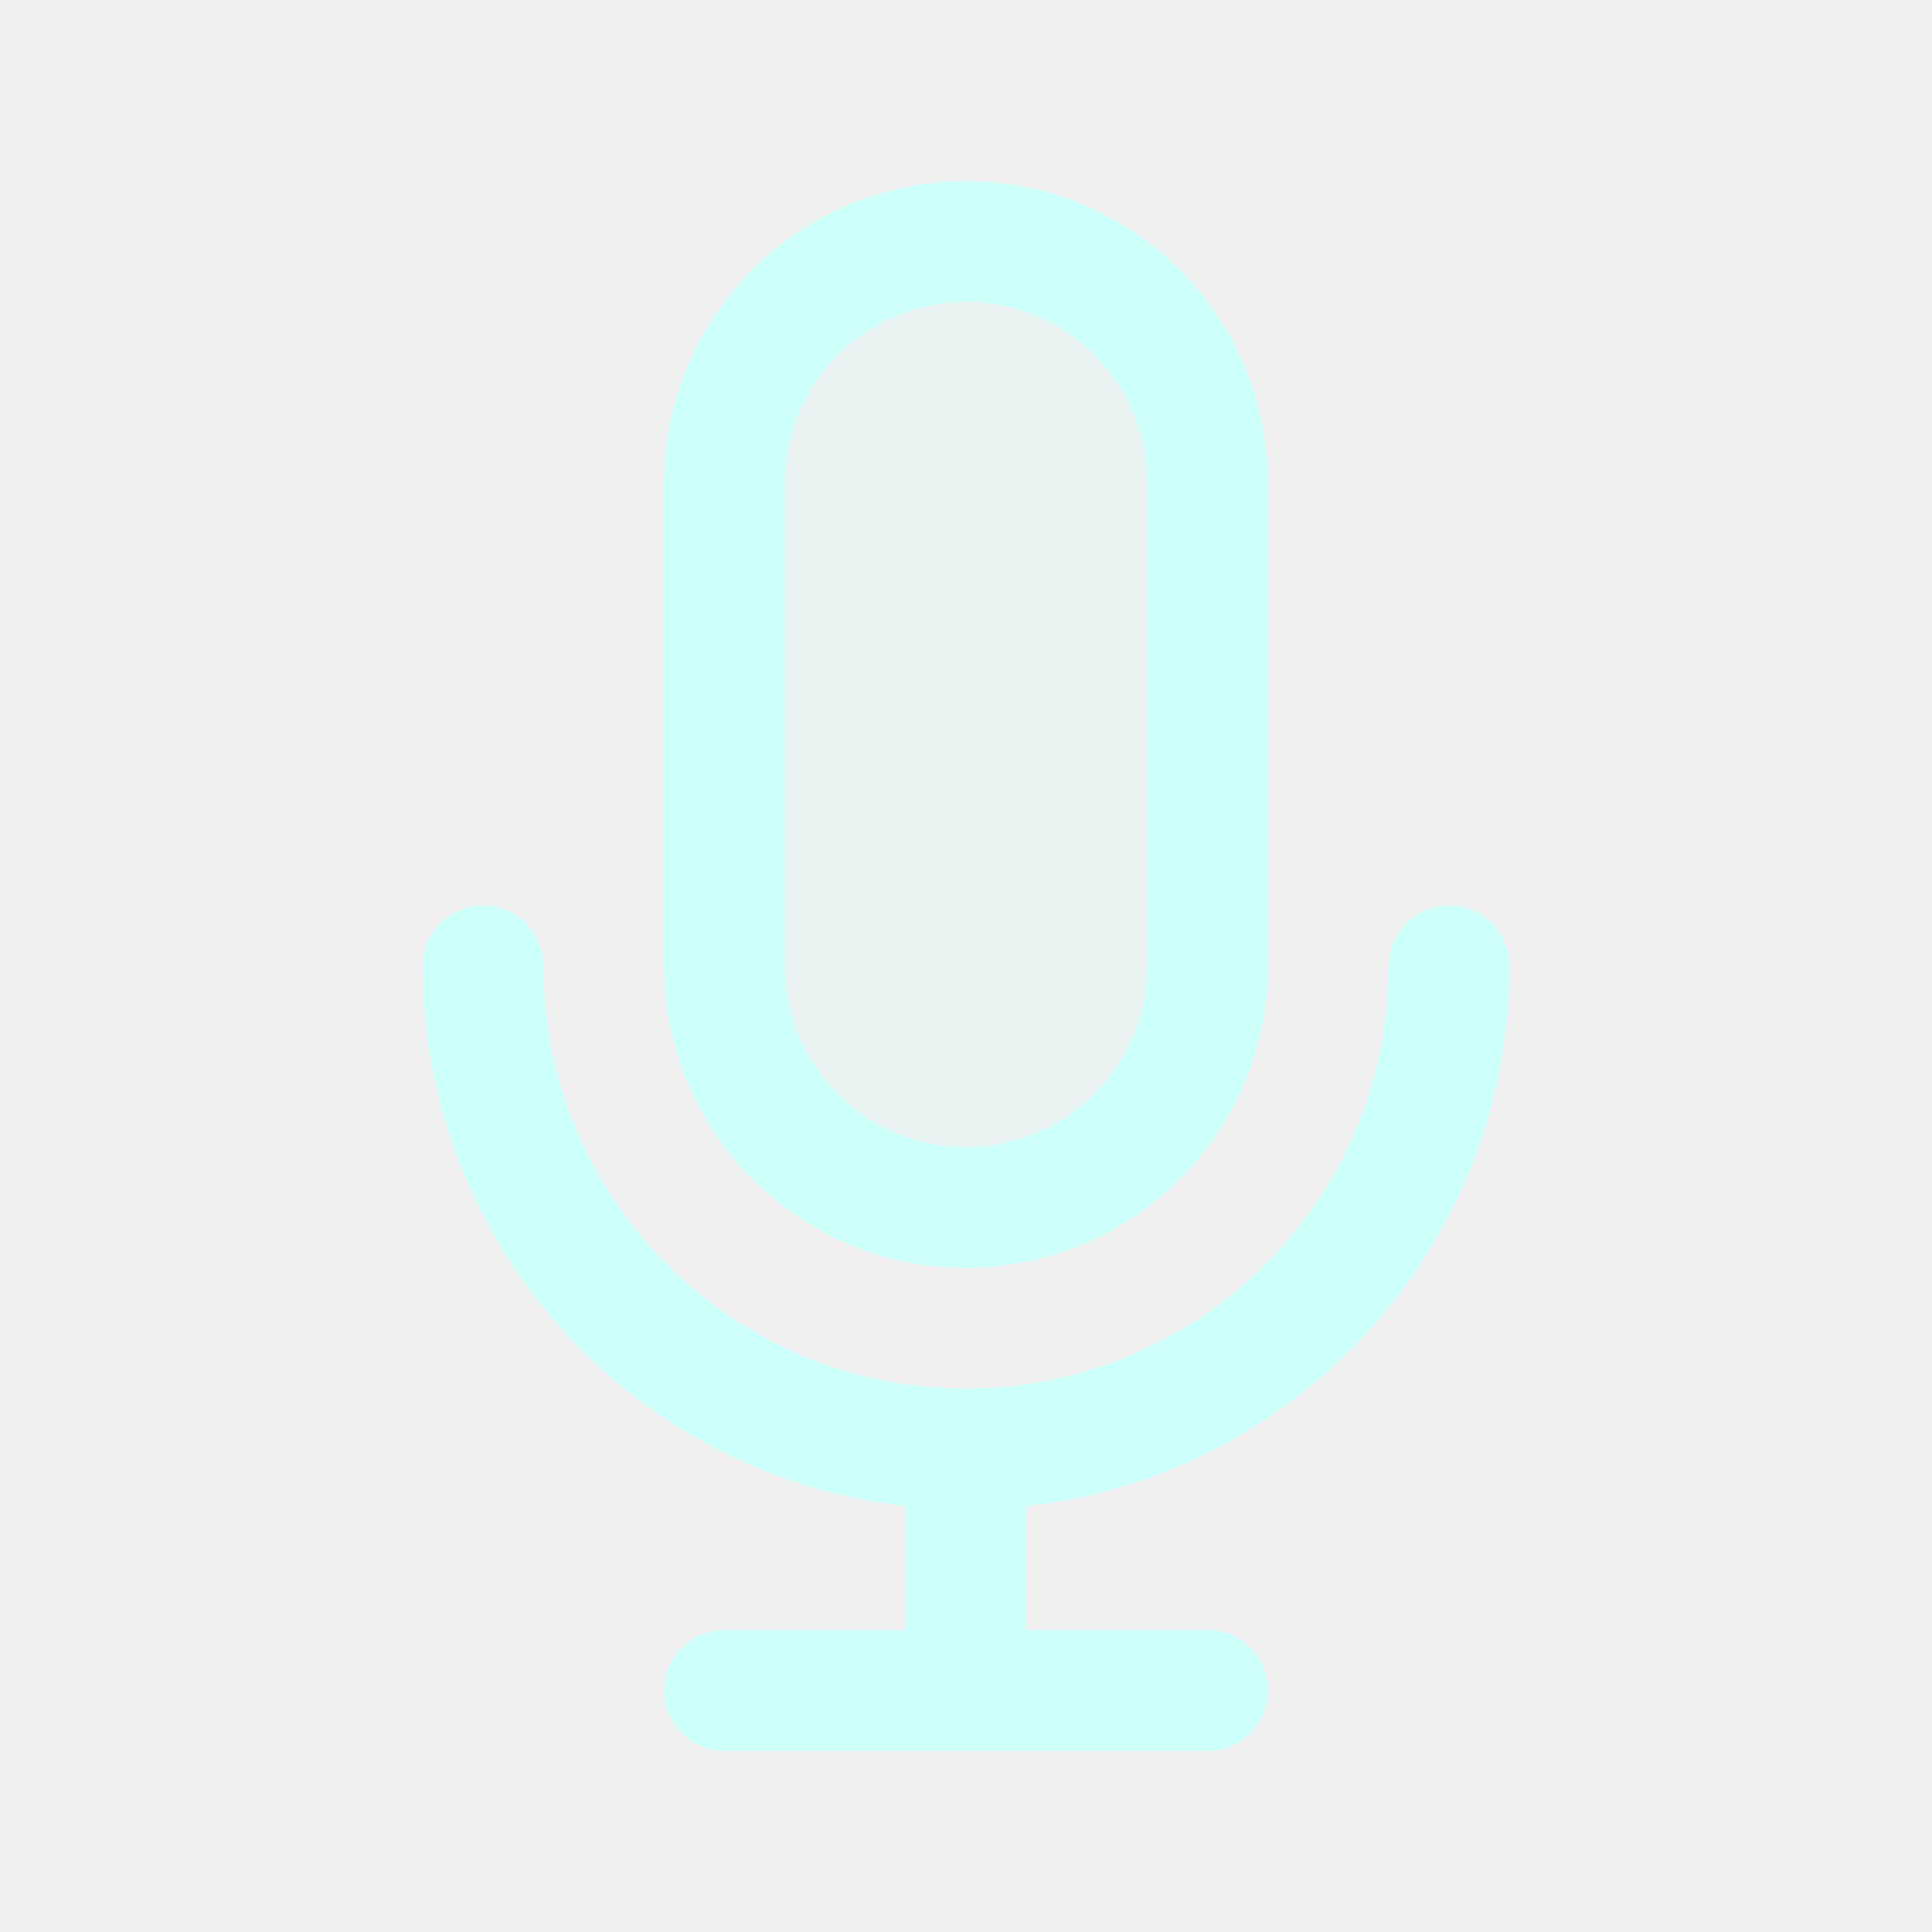
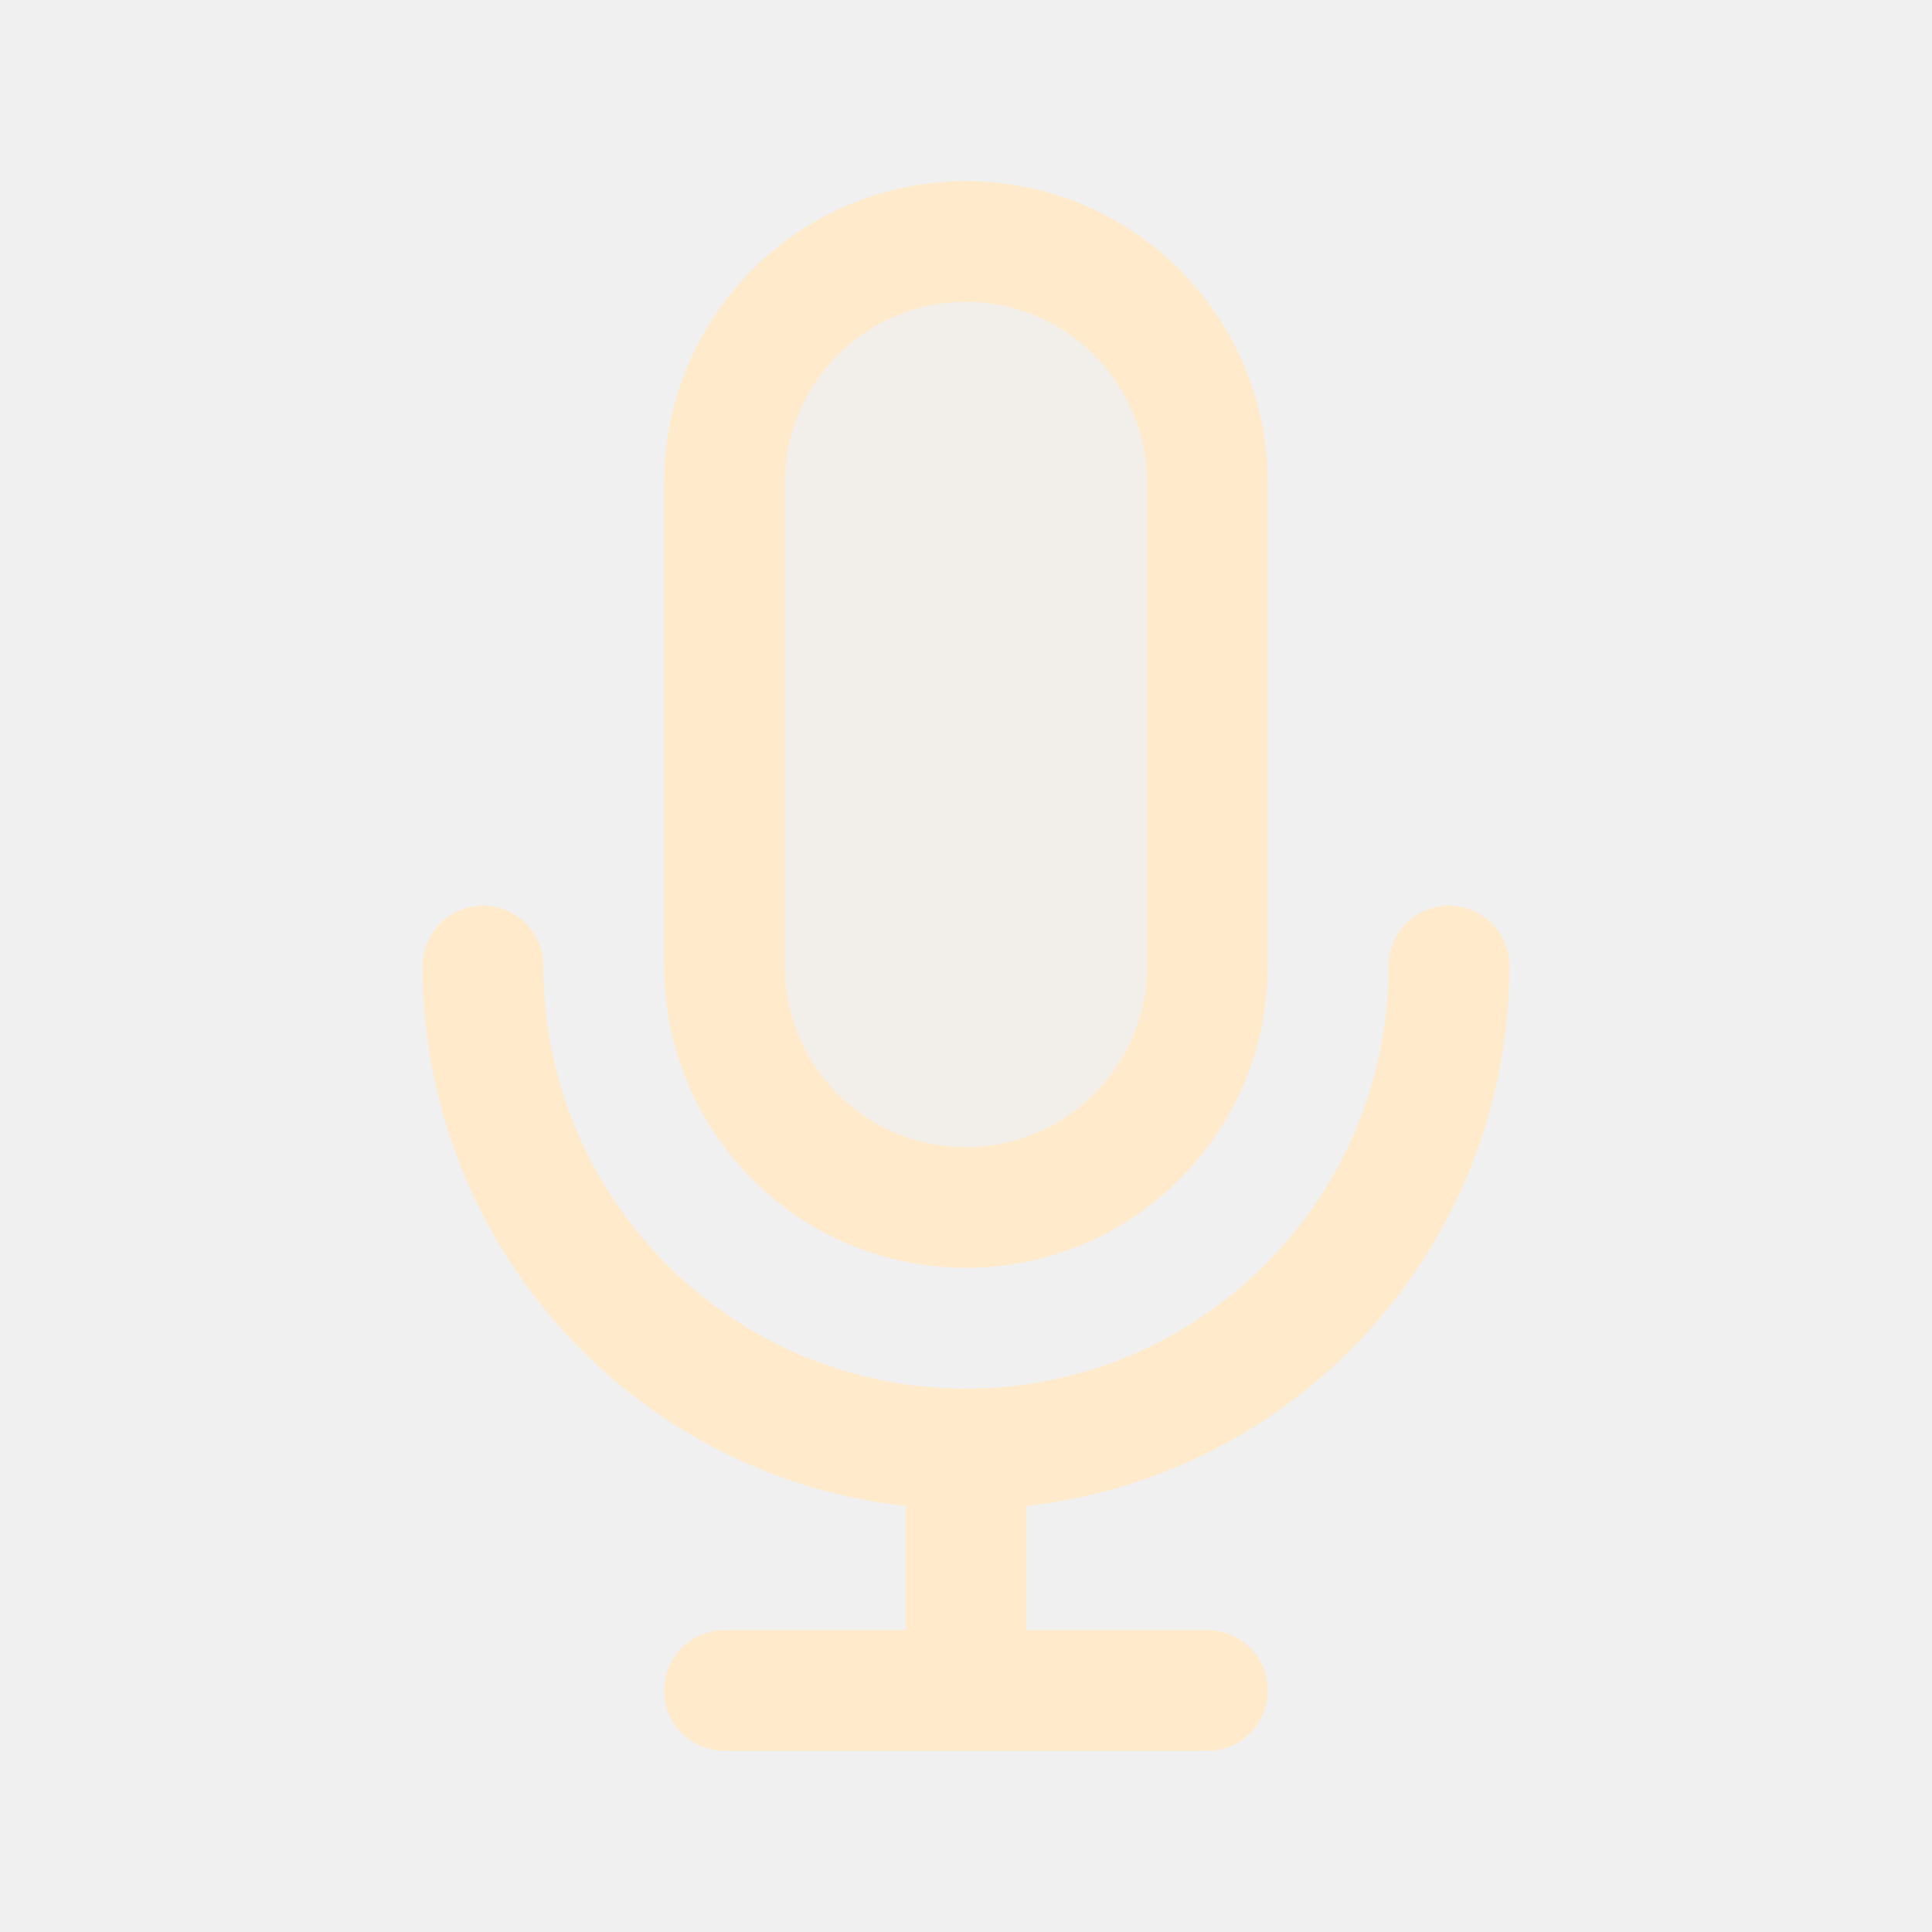
<svg width="120px" height="120px" viewBox="0 0 24 24" fill="none">
  <g id="bgCarrier" stroke-width="0" />
  <g id="tracerCarrier" stroke-linecap="round" stroke-linejoin="round" />
  <g id="iconCarrier">
-     <path opacity="0.15" d="M9 6C9 4.343 10.343 3 12 3C13.657 3 15 4.343 15 6V12C15 13.657 13.657 15 12 15C10.343 15 9 13.657 9 12V6Z" fill="#CCFFFA" style="--darkreader-inline-fill: #000000;" data-darkreader-inline-fill="" />
-     <path d="M18 12C18 15.314 15.314 18 12 18M12 18C8.686 18 6 15.314 6 12M12 18V21M12 21H15M12 21H9M15 6V12C15 13.657 13.657 15 12 15C10.343 15 9 13.657 9 12V6C9 4.343 10.343 3 12 3C13.657 3 15 4.343 15 6Z" stroke="#CCFFFA" stroke-width="1.5" stroke-linecap="round" stroke-linejoin="round" style="--darkreader-inline-stroke: #ffffff;" data-darkreader-inline-stroke="" />
+     <path opacity="0.15" d="M9 6C9 4.343 10.343 3 12 3C13.657 3 15 4.343 15 6V12C15 13.657 13.657 15 12 15C10.343 15 9 13.657 9 12V6Z" fill="#FFEBCC" style="--darkreader-inline-fill: #000000;" data-darkreader-inline-fill="" />
+     <path d="M18 12C18 15.314 15.314 18 12 18M12 18C8.686 18 6 15.314 6 12M12 18V21M12 21H15M12 21H9M15 6V12C15 13.657 13.657 15 12 15C10.343 15 9 13.657 9 12V6C9 4.343 10.343 3 12 3C13.657 3 15 4.343 15 6Z" stroke="#FFEBCC" stroke-width="1.5" stroke-linecap="round" stroke-linejoin="round" style="--darkreader-inline-stroke: #ffffff;" data-darkreader-inline-stroke="" />
  </g>
</svg>
